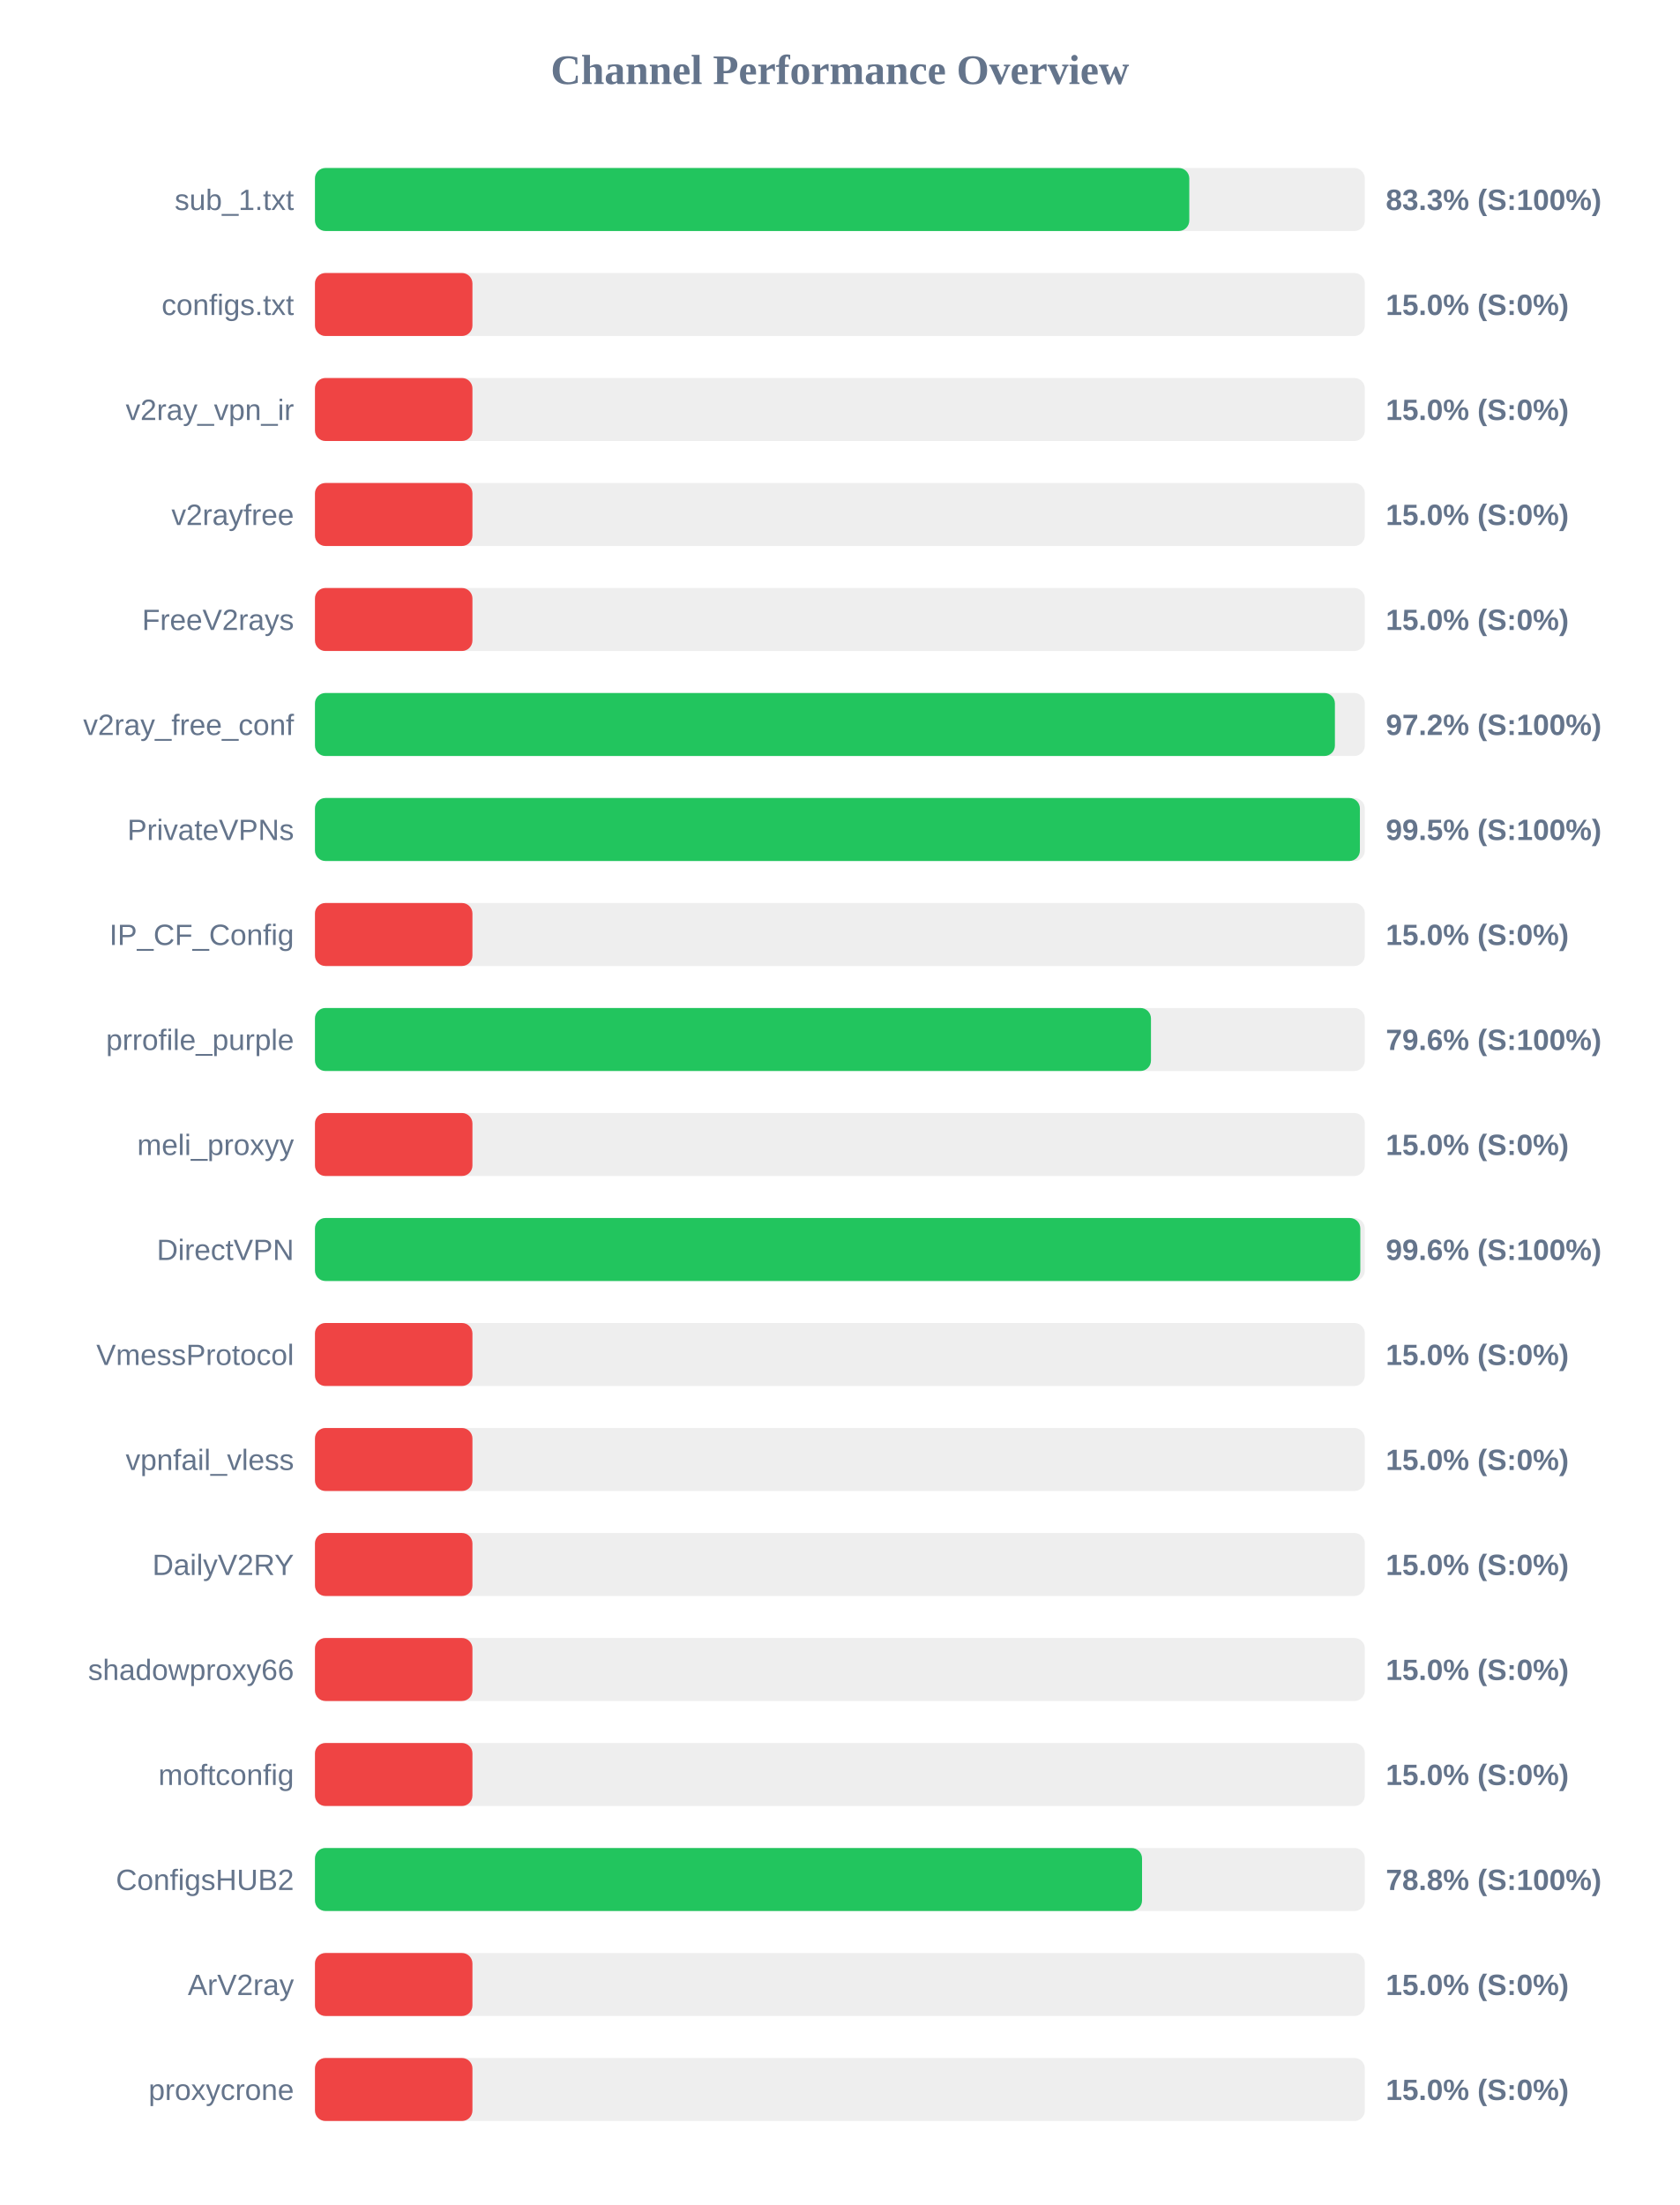
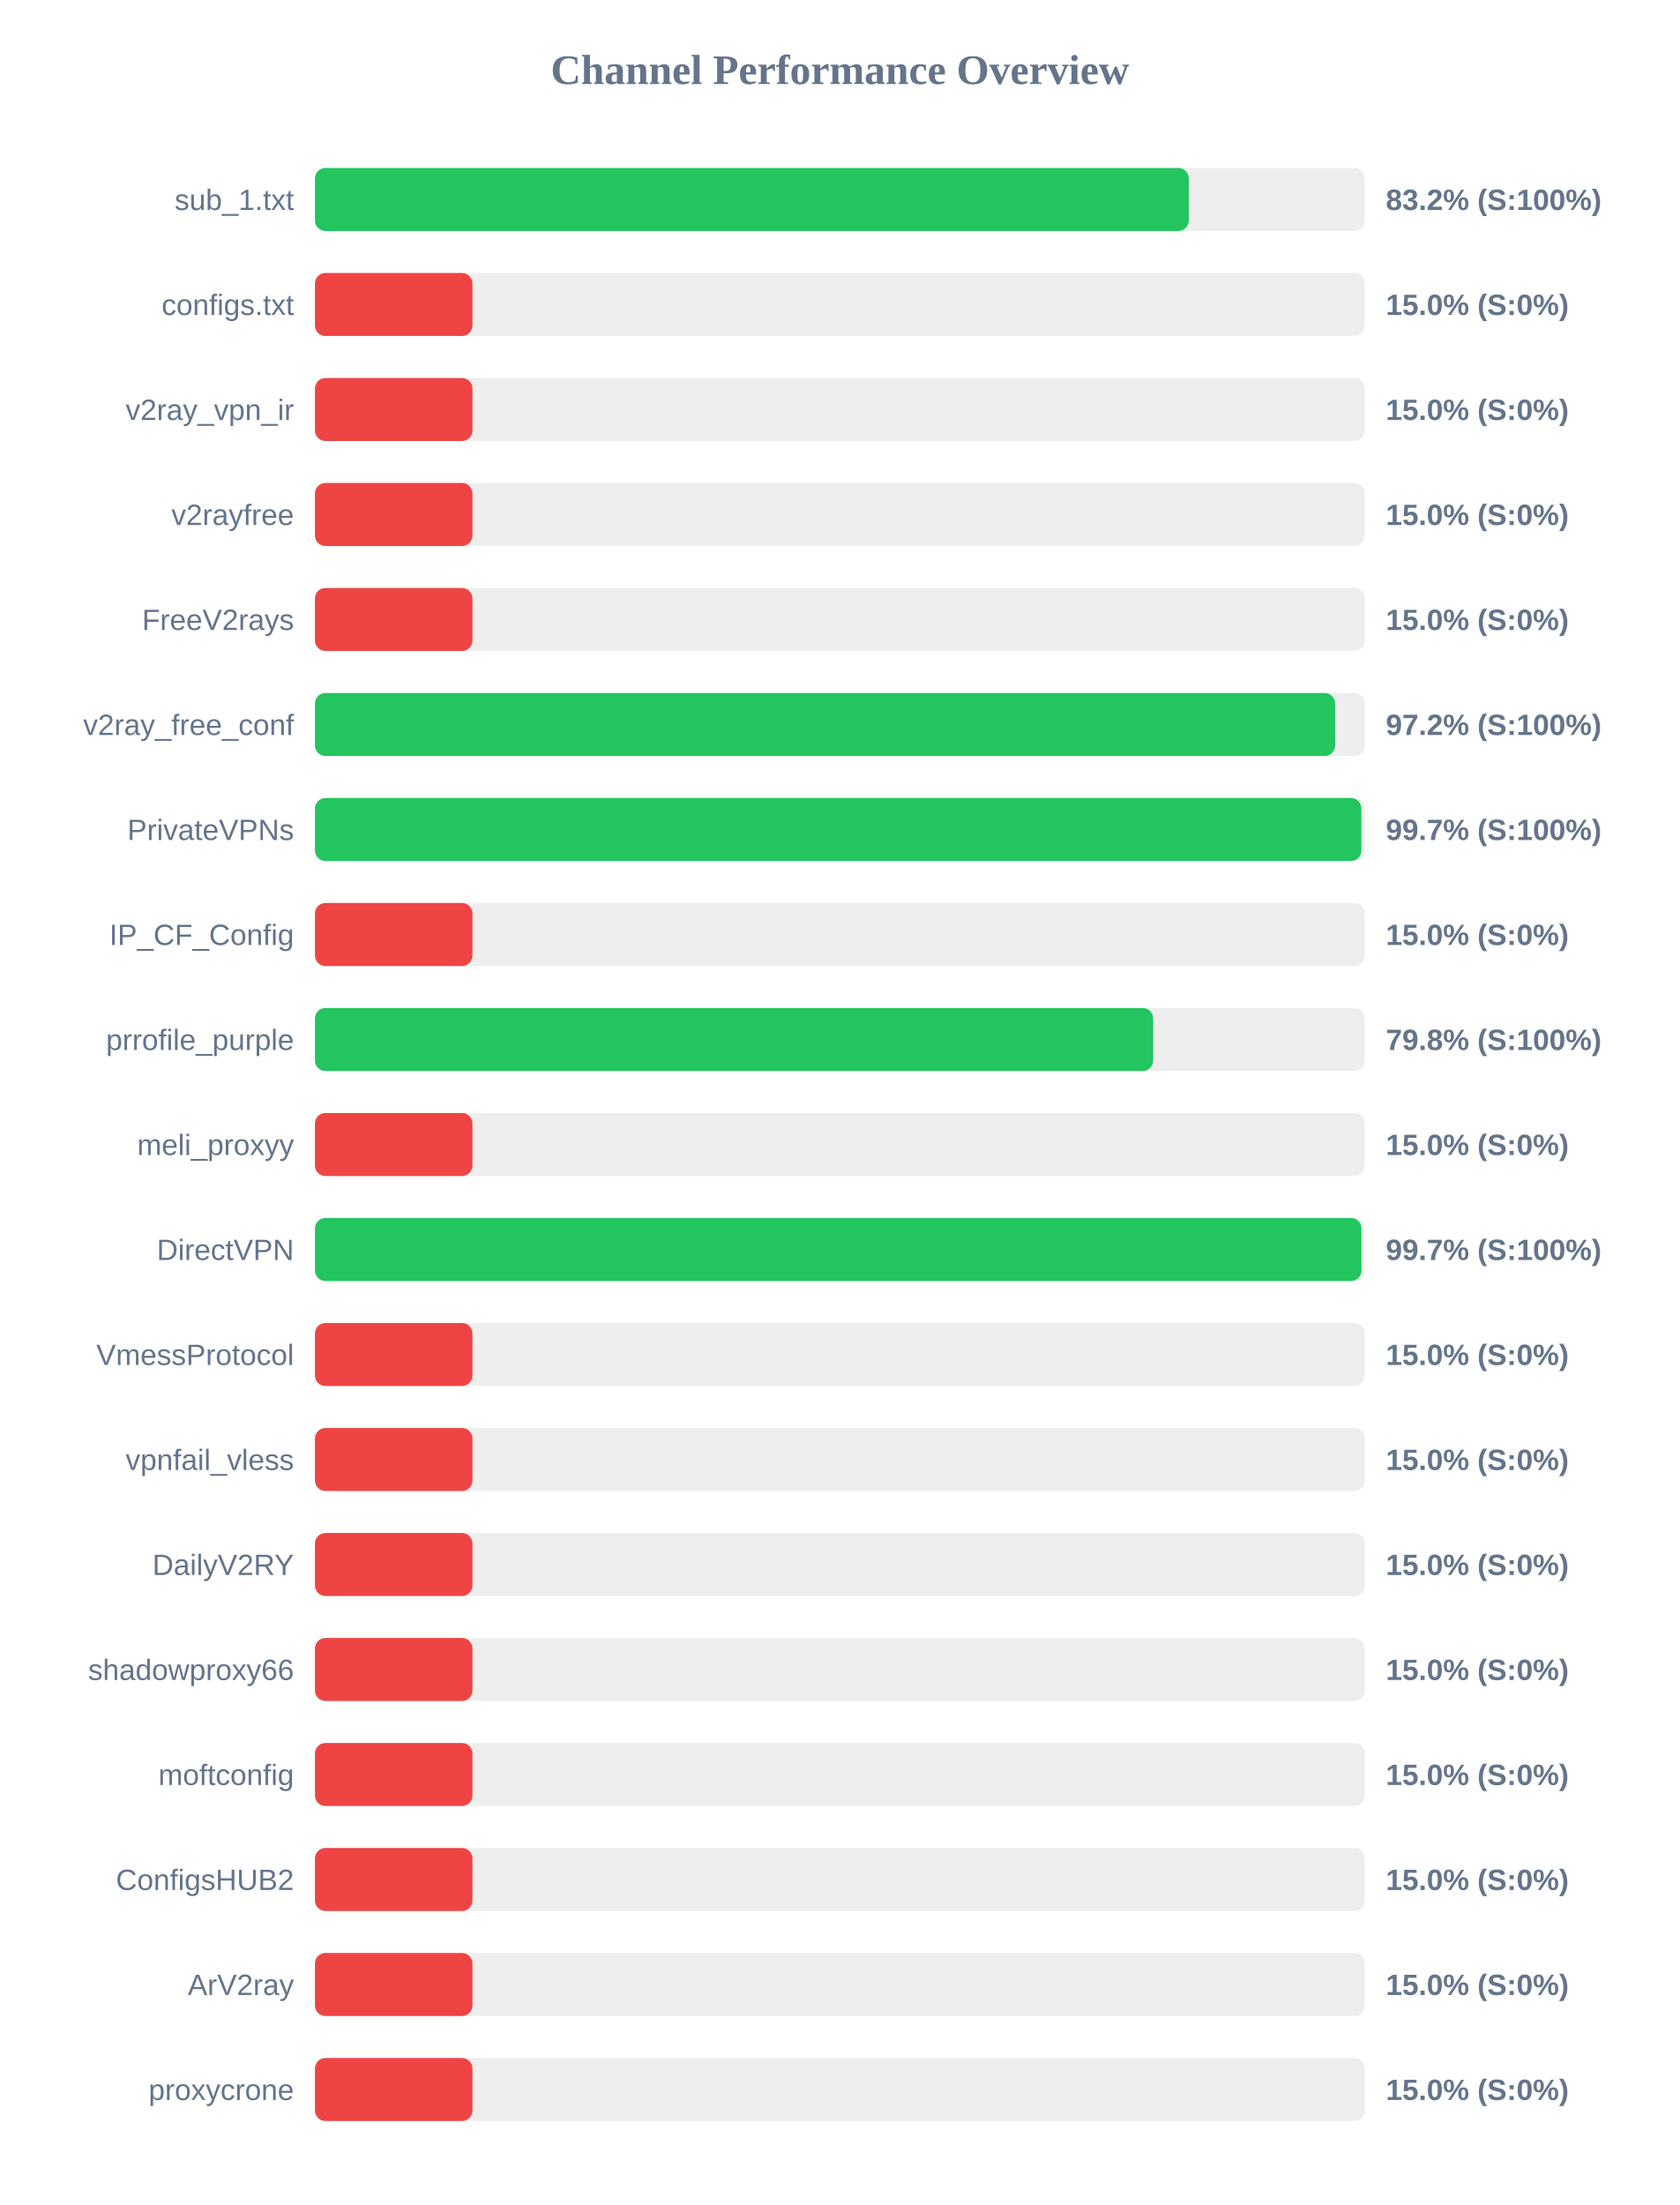
<svg xmlns="http://www.w3.org/2000/svg" width="800" height="1050" version="1.1">
  <style>
        .row { font: 14px Arial; fill: #64748b; }
        .score { font: bold 14px Arial; fill: #64748b; }
    </style>
  <text x="400" y="40" text-anchor="middle" font-size="20px" font-weight="bold" fill="#64748b">Channel Performance Overview</text>
  <rect x="150" y="80" width="500" height="30" fill="#eee" rx="5" />
-   <rect x="150" y="80" width="416.4" height="30" fill="#22c55e" rx="5" />
+   <rect x="150" y="80" width="416.15" height="30" fill="#22c55e" rx="5" />
  <text x="140" y="100" text-anchor="end" class="row">sub_1.txt</text>
-   <text x="660" y="100" text-anchor="start" class="score">83.3% (S:100%)</text>
+   <text x="660" y="100" text-anchor="start" class="score">83.2% (S:100%)</text>
  <rect x="150" y="130" width="500" height="30" fill="#eee" rx="5" />
  <rect x="150" y="130" width="75.0" height="30" fill="#ef4444" rx="5" />
  <text x="140" y="150" text-anchor="end" class="row">configs.txt</text>
  <text x="660" y="150" text-anchor="start" class="score">15.0% (S:0%)</text>
  <rect x="150" y="180" width="500" height="30" fill="#eee" rx="5" />
  <rect x="150" y="180" width="75.0" height="30" fill="#ef4444" rx="5" />
  <text x="140" y="200" text-anchor="end" class="row">v2ray_vpn_ir</text>
  <text x="660" y="200" text-anchor="start" class="score">15.0% (S:0%)</text>
  <rect x="150" y="230" width="500" height="30" fill="#eee" rx="5" />
  <rect x="150" y="230" width="75.0" height="30" fill="#ef4444" rx="5" />
  <text x="140" y="250" text-anchor="end" class="row">v2rayfree</text>
  <text x="660" y="250" text-anchor="start" class="score">15.0% (S:0%)</text>
  <rect x="150" y="280" width="500" height="30" fill="#eee" rx="5" />
  <rect x="150" y="280" width="75.0" height="30" fill="#ef4444" rx="5" />
  <text x="140" y="300" text-anchor="end" class="row">FreeV2rays</text>
  <text x="660" y="300" text-anchor="start" class="score">15.0% (S:0%)</text>
  <rect x="150" y="330" width="500" height="30" fill="#eee" rx="5" />
-   <rect x="150" y="330" width="485.75" height="30" fill="#22c55e" rx="5" />
+   <rect x="150" y="330" width="485.85" height="30" fill="#22c55e" rx="5" />
  <text x="140" y="350" text-anchor="end" class="row">v2ray_free_conf</text>
  <text x="660" y="350" text-anchor="start" class="score">97.2% (S:100%)</text>
  <rect x="150" y="380" width="500" height="30" fill="#eee" rx="5" />
-   <rect x="150" y="380" width="497.65" height="30" fill="#22c55e" rx="5" />
+   <rect x="150" y="380" width="498.35" height="30" fill="#22c55e" rx="5" />
  <text x="140" y="400" text-anchor="end" class="row">PrivateVPNs</text>
-   <text x="660" y="400" text-anchor="start" class="score">99.5% (S:100%)</text>
+   <text x="660" y="400" text-anchor="start" class="score">99.7% (S:100%)</text>
  <rect x="150" y="430" width="500" height="30" fill="#eee" rx="5" />
  <rect x="150" y="430" width="75.0" height="30" fill="#ef4444" rx="5" />
  <text x="140" y="450" text-anchor="end" class="row">IP_CF_Config</text>
  <text x="660" y="450" text-anchor="start" class="score">15.0% (S:0%)</text>
  <rect x="150" y="480" width="500" height="30" fill="#eee" rx="5" />
-   <rect x="150" y="480" width="398.15" height="30" fill="#22c55e" rx="5" />
+   <rect x="150" y="480" width="399.2" height="30" fill="#22c55e" rx="5" />
  <text x="140" y="500" text-anchor="end" class="row">prrofile_purple</text>
-   <text x="660" y="500" text-anchor="start" class="score">79.6% (S:100%)</text>
+   <text x="660" y="500" text-anchor="start" class="score">79.8% (S:100%)</text>
  <rect x="150" y="530" width="500" height="30" fill="#eee" rx="5" />
  <rect x="150" y="530" width="75.0" height="30" fill="#ef4444" rx="5" />
  <text x="140" y="550" text-anchor="end" class="row">meli_proxyy</text>
  <text x="660" y="550" text-anchor="start" class="score">15.0% (S:0%)</text>
  <rect x="150" y="580" width="500" height="30" fill="#eee" rx="5" />
-   <rect x="150" y="580" width="497.85" height="30" fill="#22c55e" rx="5" />
+   <rect x="150" y="580" width="498.4" height="30" fill="#22c55e" rx="5" />
  <text x="140" y="600" text-anchor="end" class="row">DirectVPN</text>
-   <text x="660" y="600" text-anchor="start" class="score">99.6% (S:100%)</text>
+   <text x="660" y="600" text-anchor="start" class="score">99.7% (S:100%)</text>
  <rect x="150" y="630" width="500" height="30" fill="#eee" rx="5" />
  <rect x="150" y="630" width="75.0" height="30" fill="#ef4444" rx="5" />
  <text x="140" y="650" text-anchor="end" class="row">VmessProtocol</text>
  <text x="660" y="650" text-anchor="start" class="score">15.0% (S:0%)</text>
  <rect x="150" y="680" width="500" height="30" fill="#eee" rx="5" />
  <rect x="150" y="680" width="75.0" height="30" fill="#ef4444" rx="5" />
  <text x="140" y="700" text-anchor="end" class="row">vpnfail_vless</text>
  <text x="660" y="700" text-anchor="start" class="score">15.0% (S:0%)</text>
  <rect x="150" y="730" width="500" height="30" fill="#eee" rx="5" />
  <rect x="150" y="730" width="75.0" height="30" fill="#ef4444" rx="5" />
  <text x="140" y="750" text-anchor="end" class="row">DailyV2RY</text>
  <text x="660" y="750" text-anchor="start" class="score">15.0% (S:0%)</text>
  <rect x="150" y="780" width="500" height="30" fill="#eee" rx="5" />
  <rect x="150" y="780" width="75.0" height="30" fill="#ef4444" rx="5" />
  <text x="140" y="800" text-anchor="end" class="row">shadowproxy66</text>
  <text x="660" y="800" text-anchor="start" class="score">15.0% (S:0%)</text>
  <rect x="150" y="830" width="500" height="30" fill="#eee" rx="5" />
  <rect x="150" y="830" width="75.0" height="30" fill="#ef4444" rx="5" />
  <text x="140" y="850" text-anchor="end" class="row">moftconfig</text>
  <text x="660" y="850" text-anchor="start" class="score">15.0% (S:0%)</text>
  <rect x="150" y="880" width="500" height="30" fill="#eee" rx="5" />
-   <rect x="150" y="880" width="393.9" height="30" fill="#22c55e" rx="5" />
+   <rect x="150" y="880" width="75.0" height="30" fill="#ef4444" rx="5" />
  <text x="140" y="900" text-anchor="end" class="row">ConfigsHUB2</text>
-   <text x="660" y="900" text-anchor="start" class="score">78.8% (S:100%)</text>
+   <text x="660" y="900" text-anchor="start" class="score">15.0% (S:0%)</text>
  <rect x="150" y="930" width="500" height="30" fill="#eee" rx="5" />
  <rect x="150" y="930" width="75.0" height="30" fill="#ef4444" rx="5" />
  <text x="140" y="950" text-anchor="end" class="row">ArV2ray</text>
  <text x="660" y="950" text-anchor="start" class="score">15.0% (S:0%)</text>
  <rect x="150" y="980" width="500" height="30" fill="#eee" rx="5" />
  <rect x="150" y="980" width="75.0" height="30" fill="#ef4444" rx="5" />
  <text x="140" y="1000" text-anchor="end" class="row">proxycrone</text>
  <text x="660" y="1000" text-anchor="start" class="score">15.0% (S:0%)</text>
</svg>
